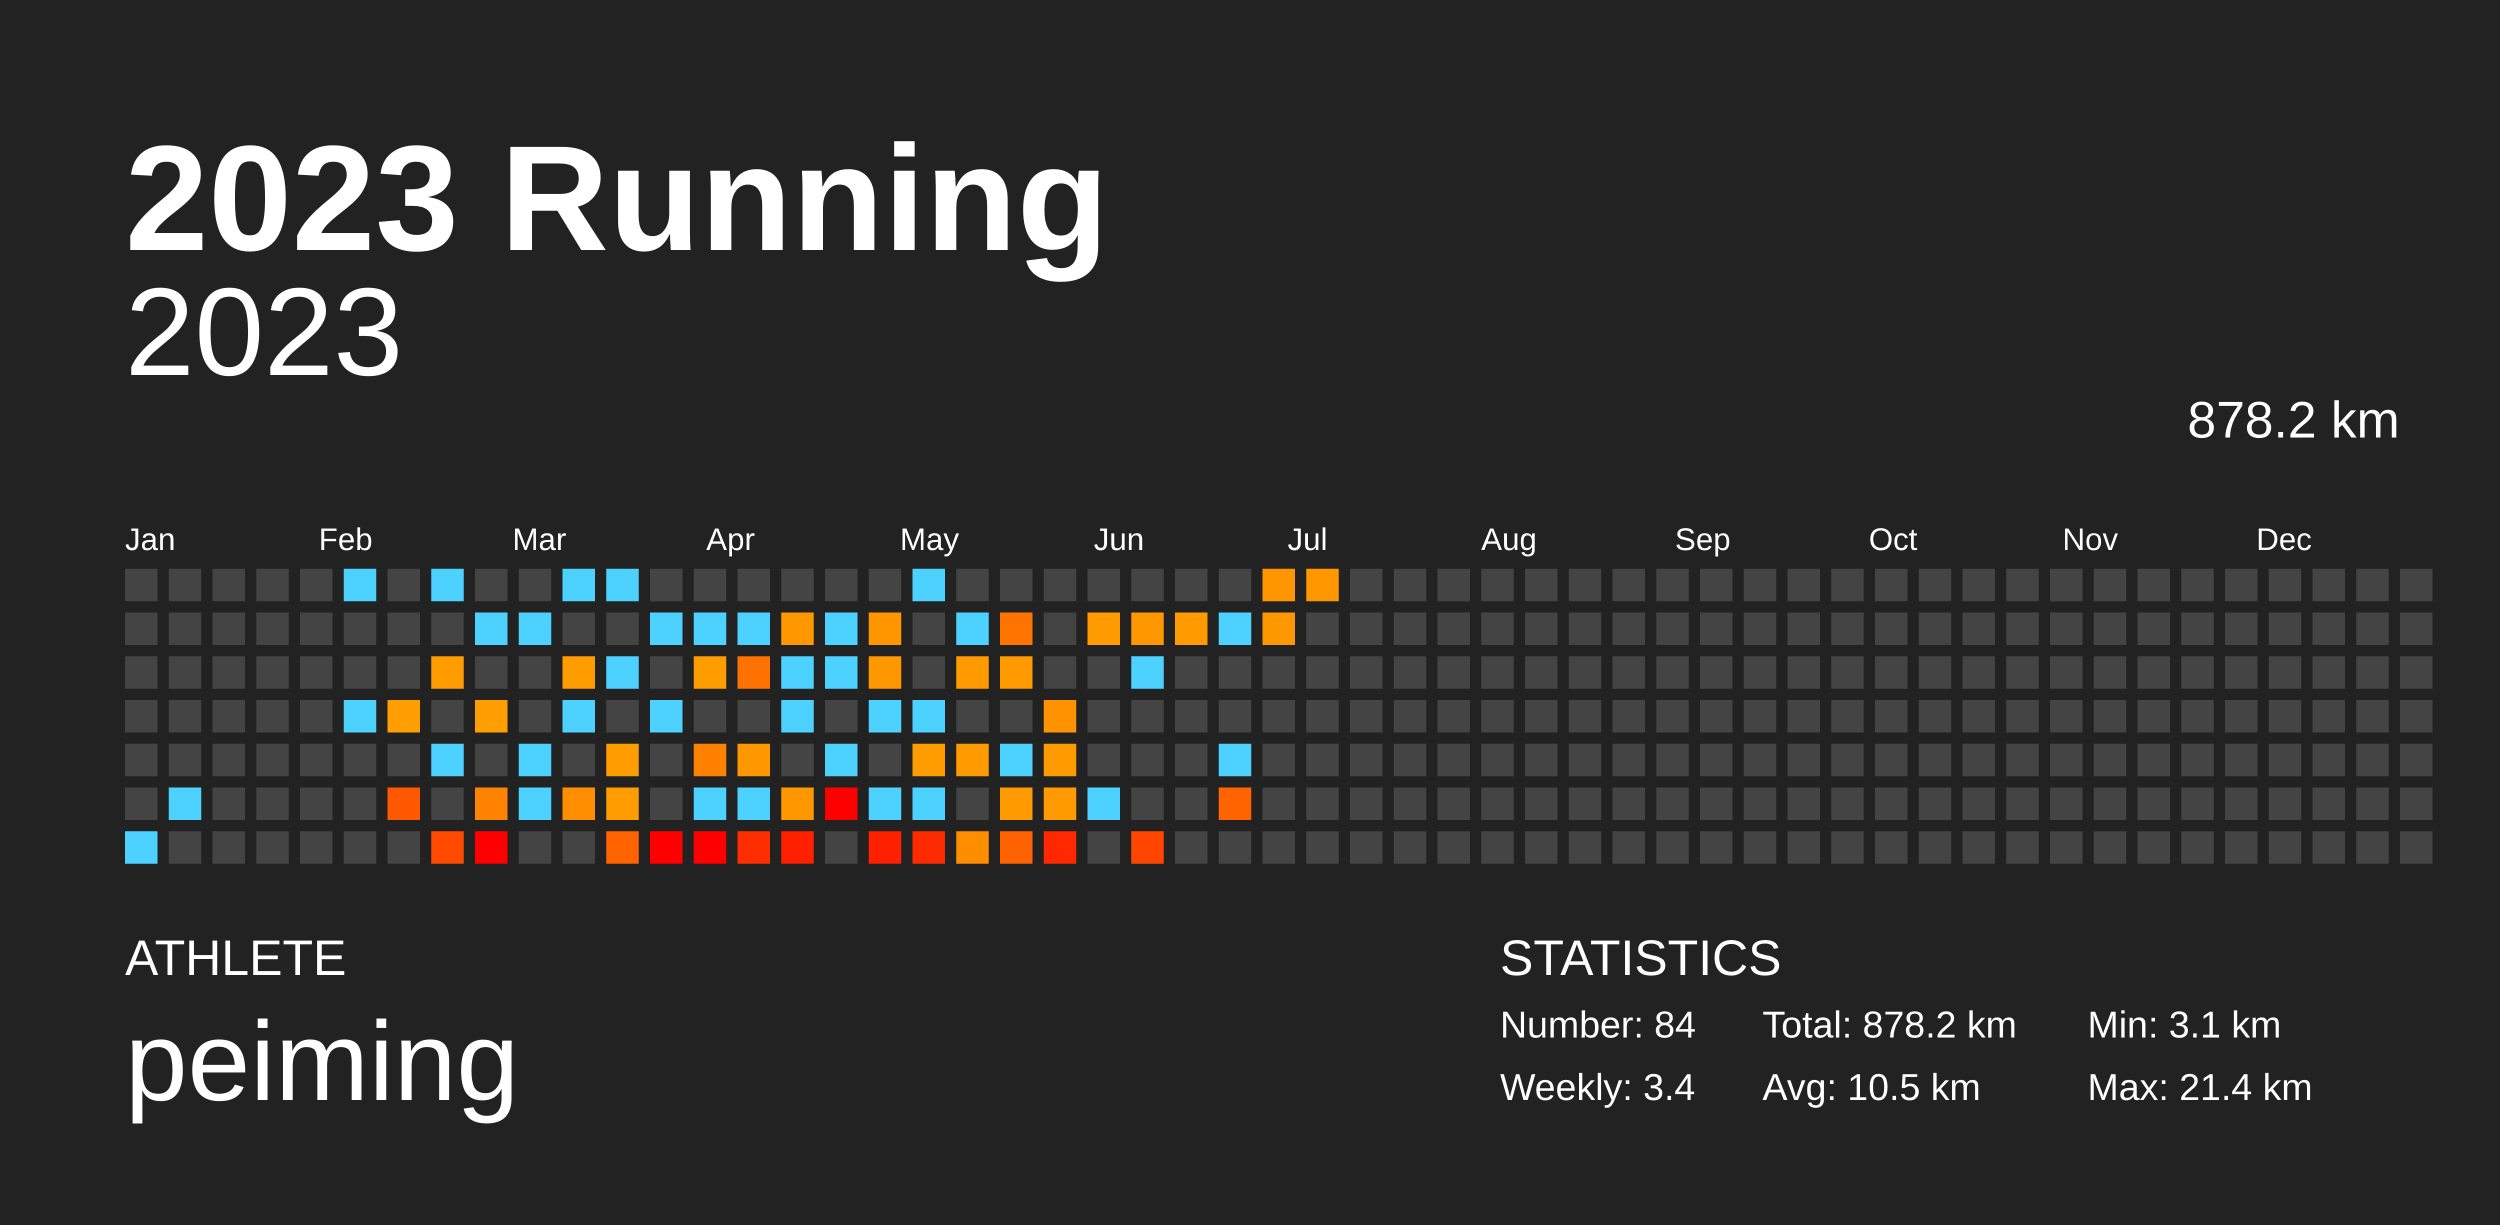
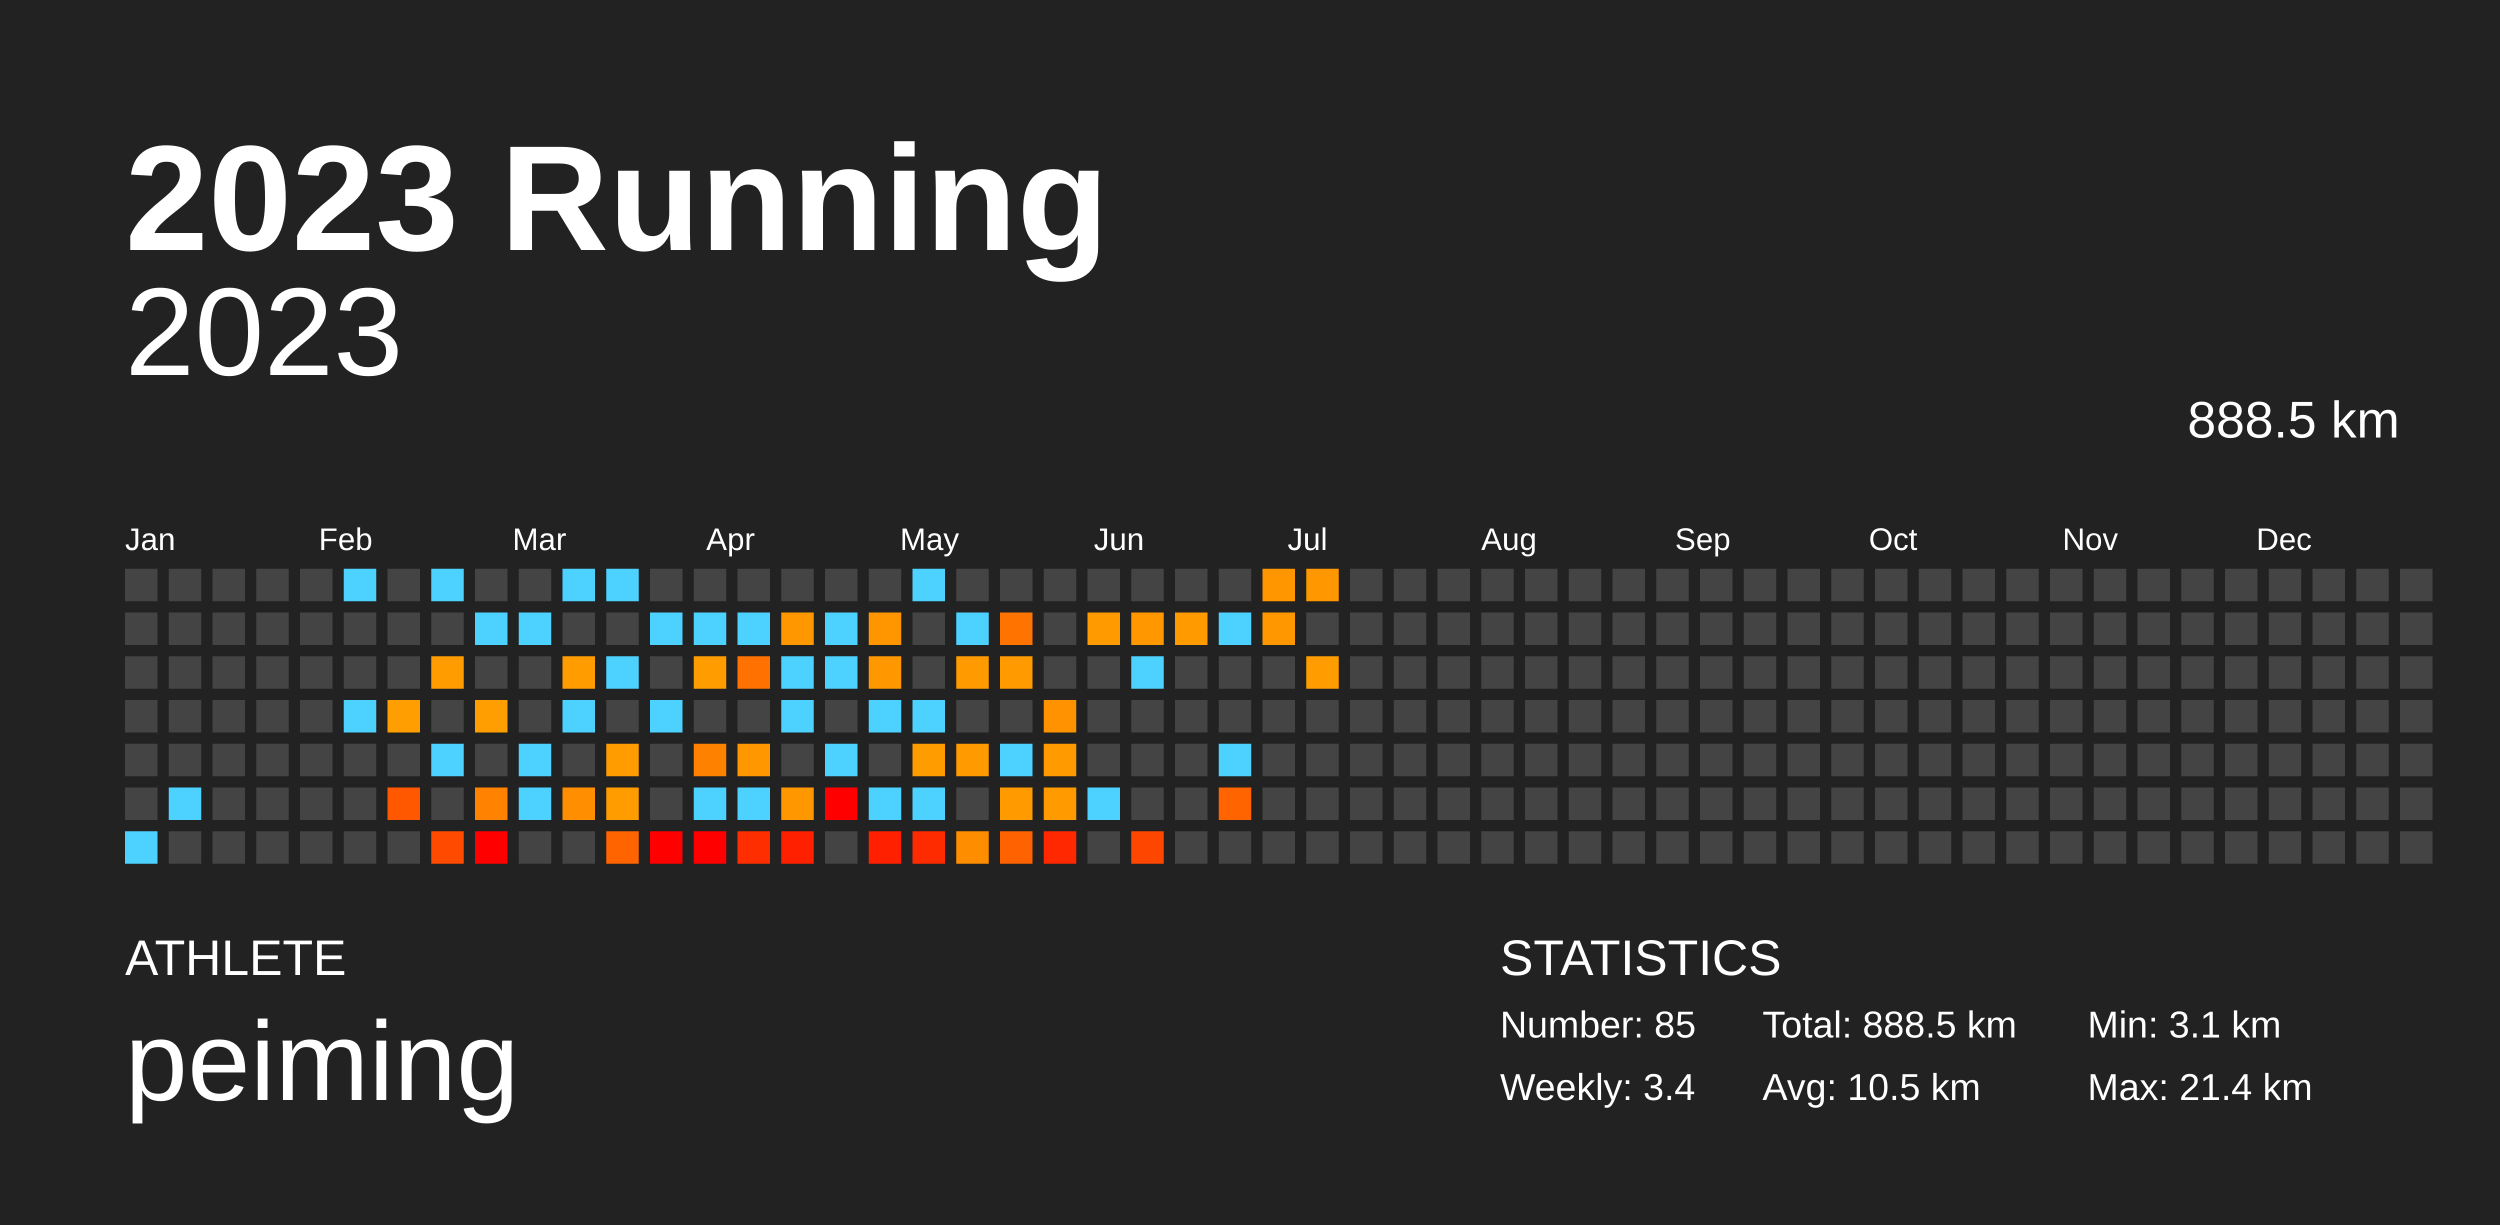
<svg xmlns="http://www.w3.org/2000/svg" baseProfile="full" height="98mm" version="1.1" viewBox="0,0,200,98" width="200mm">
  <defs />
  <rect fill="#222222" height="98" width="200" x="0" y="0" />
  <text fill="#FFFFFF" style="font-size:12px; font-family:Arial; font-weight:bold;" x="10" y="20">2023 Running</text>
  <text fill="#FFFFFF" style="font-size:4px; font-family:Arial" x="10" y="78">ATHLETE</text>
  <text fill="#FFFFFF" style="font-size:9px; font-family:Arial" x="10" y="88">peiming</text>
  <text fill="#FFFFFF" style="font-size:4px; font-family:Arial" x="120" y="78">STATISTICS</text>
-   <text fill="#FFFFFF" style="font-size:3px; font-family:Arial" x="120" y="83">Number: 84</text>
+   <text fill="#FFFFFF" style="font-size:3px; font-family:Arial" x="120" y="83">Number: 85</text>
  <text fill="#FFFFFF" style="font-size:3px; font-family:Arial" x="120" y="88">Weekly: 3.4</text>
-   <text fill="#FFFFFF" style="font-size:3px; font-family:Arial" x="141" y="83">Total: 878.2 km</text>
+   <text fill="#FFFFFF" style="font-size:3px; font-family:Arial" x="141" y="83">Total: 888.5 km</text>
  <text fill="#FFFFFF" style="font-size:3px; font-family:Arial" x="141" y="88">Avg: 10.5 km</text>
  <text fill="#FFFFFF" style="font-size:3px; font-family:Arial" x="167" y="83">Min: 3.1 km</text>
  <text fill="#FFFFFF" style="font-size:3px; font-family:Arial" x="167" y="88">Max: 21.4 km</text>
  <text alignment-baseline="hanging" fill="#FFFFFF" style="font-size:10.0px; font-family:Arial;" x="10" y="30">2023</text>
-   <text alignment-baseline="hanging" fill="#FFFFFF" style="font-size:4.125px; font-family:Arial;" x="175" y="35">878.2 km</text>
+   <text alignment-baseline="hanging" fill="#FFFFFF" style="font-size:4.125px; font-family:Arial;" x="175" y="35">888.5 km</text>
  <text fill="#FFFFFF" style="font-size:2.5px; font-family:Arial" x="10.0" y="44">Jan</text>
  <text fill="#FFFFFF" style="font-size:2.5px; font-family:Arial" x="25.5" y="44">Feb</text>
  <text fill="#FFFFFF" style="font-size:2.5px; font-family:Arial" x="41.0" y="44">Mar</text>
  <text fill="#FFFFFF" style="font-size:2.5px; font-family:Arial" x="56.5" y="44">Apr</text>
  <text fill="#FFFFFF" style="font-size:2.5px; font-family:Arial" x="72.0" y="44">May</text>
  <text fill="#FFFFFF" style="font-size:2.5px; font-family:Arial" x="87.5" y="44">Jun</text>
  <text fill="#FFFFFF" style="font-size:2.5px; font-family:Arial" x="103.0" y="44">Jul</text>
  <text fill="#FFFFFF" style="font-size:2.5px; font-family:Arial" x="118.5" y="44">Aug</text>
  <text fill="#FFFFFF" style="font-size:2.5px; font-family:Arial" x="134.0" y="44">Sep</text>
  <text fill="#FFFFFF" style="font-size:2.5px; font-family:Arial" x="149.5" y="44">Oct</text>
  <text fill="#FFFFFF" style="font-size:2.5px; font-family:Arial" x="165.0" y="44">Nov</text>
  <text fill="#FFFFFF" style="font-size:2.5px; font-family:Arial" x="180.5" y="44">Dec</text>
  <rect fill="#444444" height="2.6" width="2.6" x="10.0" y="45.5" />
  <rect fill="#444444" height="2.6" width="2.6" x="10.0" y="49.0" />
  <rect fill="#444444" height="2.6" width="2.6" x="10.0" y="52.5" />
  <rect fill="#444444" height="2.6" width="2.6" x="10.0" y="56.0" />
  <rect fill="#444444" height="2.6" width="2.6" x="10.0" y="59.5" />
  <rect fill="#444444" height="2.6" width="2.6" x="10.0" y="63.0" />
  <rect fill="#4dd2ff" height="2.6" width="2.6" x="10.0" y="66.5" />
  <rect fill="#444444" height="2.6" width="2.6" x="13.5" y="45.5" />
  <rect fill="#444444" height="2.6" width="2.6" x="13.5" y="49.0" />
  <rect fill="#444444" height="2.6" width="2.6" x="13.5" y="52.5" />
  <rect fill="#444444" height="2.6" width="2.6" x="13.5" y="56.0" />
  <rect fill="#444444" height="2.6" width="2.6" x="13.5" y="59.5" />
  <rect fill="#4dd2ff" height="2.6" width="2.6" x="13.5" y="63.0" />
  <rect fill="#444444" height="2.6" width="2.6" x="13.5" y="66.5" />
  <rect fill="#444444" height="2.6" width="2.6" x="17.0" y="45.5" />
  <rect fill="#444444" height="2.6" width="2.6" x="17.0" y="49.0" />
  <rect fill="#444444" height="2.6" width="2.6" x="17.0" y="52.5" />
  <rect fill="#444444" height="2.6" width="2.6" x="17.0" y="56.0" />
  <rect fill="#444444" height="2.6" width="2.6" x="17.0" y="59.5" />
  <rect fill="#444444" height="2.6" width="2.6" x="17.0" y="63.0" />
  <rect fill="#444444" height="2.6" width="2.6" x="17.0" y="66.5" />
  <rect fill="#444444" height="2.6" width="2.6" x="20.5" y="45.5" />
  <rect fill="#444444" height="2.6" width="2.6" x="20.5" y="49.0" />
  <rect fill="#444444" height="2.6" width="2.6" x="20.5" y="52.5" />
  <rect fill="#444444" height="2.6" width="2.6" x="20.5" y="56.0" />
  <rect fill="#444444" height="2.6" width="2.6" x="20.5" y="59.5" />
  <rect fill="#444444" height="2.6" width="2.6" x="20.5" y="63.0" />
  <rect fill="#444444" height="2.6" width="2.6" x="20.5" y="66.5" />
  <rect fill="#444444" height="2.6" width="2.6" x="24.0" y="45.5" />
  <rect fill="#444444" height="2.6" width="2.6" x="24.0" y="49.0" />
  <rect fill="#444444" height="2.6" width="2.6" x="24.0" y="52.5" />
  <rect fill="#444444" height="2.6" width="2.6" x="24.0" y="56.0" />
  <rect fill="#444444" height="2.6" width="2.6" x="24.0" y="59.5" />
  <rect fill="#444444" height="2.6" width="2.6" x="24.0" y="63.0" />
  <rect fill="#444444" height="2.6" width="2.6" x="24.0" y="66.5" />
  <rect fill="#4dd2ff" height="2.6" width="2.6" x="27.5" y="45.5" />
  <rect fill="#444444" height="2.6" width="2.6" x="27.5" y="49.0" />
  <rect fill="#444444" height="2.6" width="2.6" x="27.5" y="52.5" />
  <rect fill="#4dd2ff" height="2.6" width="2.6" x="27.5" y="56.0" />
  <rect fill="#444444" height="2.6" width="2.6" x="27.5" y="59.5" />
  <rect fill="#444444" height="2.6" width="2.6" x="27.5" y="63.0" />
  <rect fill="#444444" height="2.6" width="2.6" x="27.5" y="66.5" />
  <rect fill="#444444" height="2.6" width="2.6" x="31.0" y="45.5" />
  <rect fill="#444444" height="2.6" width="2.6" x="31.0" y="49.0" />
  <rect fill="#444444" height="2.6" width="2.6" x="31.0" y="52.5" />
  <rect fill="#ff9e00" height="2.6" width="2.6" x="31.0" y="56.0" />
  <rect fill="#444444" height="2.6" width="2.6" x="31.0" y="59.5" />
  <rect fill="#ff5800" height="2.6" width="2.6" x="31.0" y="63.0" />
  <rect fill="#444444" height="2.6" width="2.6" x="31.0" y="66.5" />
  <rect fill="#4dd2ff" height="2.6" width="2.6" x="34.5" y="45.5" />
  <rect fill="#444444" height="2.6" width="2.6" x="34.5" y="49.0" />
  <rect fill="#ff9c00" height="2.6" width="2.6" x="34.5" y="52.5" />
  <rect fill="#444444" height="2.6" width="2.6" x="34.5" y="56.0" />
  <rect fill="#4dd2ff" height="2.6" width="2.6" x="34.5" y="59.5" />
  <rect fill="#444444" height="2.6" width="2.6" x="34.5" y="63.0" />
  <rect fill="#ff4a00" height="2.6" width="2.6" x="34.5" y="66.5" />
  <rect fill="#444444" height="2.6" width="2.6" x="38.0" y="45.5" />
  <rect fill="#4dd2ff" height="2.6" width="2.6" x="38.0" y="49.0" />
  <rect fill="#444444" height="2.6" width="2.6" x="38.0" y="52.5" />
  <rect fill="#ff9e00" height="2.6" width="2.6" x="38.0" y="56.0" />
  <rect fill="#444444" height="2.6" width="2.6" x="38.0" y="59.5" />
  <rect fill="#ff8200" height="2.6" width="2.6" x="38.0" y="63.0" />
  <rect fill="red" height="2.6" width="2.6" x="38.0" y="66.5" />
  <rect fill="#444444" height="2.6" width="2.6" x="41.5" y="45.5" />
  <rect fill="#4dd2ff" height="2.6" width="2.6" x="41.5" y="49.0" />
  <rect fill="#444444" height="2.6" width="2.6" x="41.5" y="52.5" />
  <rect fill="#444444" height="2.6" width="2.6" x="41.5" y="56.0" />
  <rect fill="#4dd2ff" height="2.6" width="2.6" x="41.5" y="59.5" />
  <rect fill="#4dd2ff" height="2.6" width="2.6" x="41.5" y="63.0" />
  <rect fill="#444444" height="2.6" width="2.6" x="41.5" y="66.5" />
  <rect fill="#4dd2ff" height="2.6" width="2.6" x="45.0" y="45.5" />
  <rect fill="#444444" height="2.6" width="2.6" x="45.0" y="49.0" />
  <rect fill="#ff9d00" height="2.6" width="2.6" x="45.0" y="52.5" />
  <rect fill="#4dd2ff" height="2.6" width="2.6" x="45.0" y="56.0" />
  <rect fill="#444444" height="2.6" width="2.6" x="45.0" y="59.5" />
  <rect fill="#ff8f00" height="2.6" width="2.6" x="45.0" y="63.0" />
  <rect fill="#444444" height="2.6" width="2.6" x="45.0" y="66.5" />
  <rect fill="#4dd2ff" height="2.6" width="2.6" x="48.5" y="45.5" />
  <rect fill="#444444" height="2.6" width="2.6" x="48.5" y="49.0" />
  <rect fill="#4dd2ff" height="2.6" width="2.6" x="48.5" y="52.5" />
  <rect fill="#444444" height="2.6" width="2.6" x="48.5" y="56.0" />
  <rect fill="#ff9d00" height="2.6" width="2.6" x="48.5" y="59.5" />
  <rect fill="#ff9d00" height="2.6" width="2.6" x="48.5" y="63.0" />
  <rect fill="#ff6400" height="2.6" width="2.6" x="48.5" y="66.5" />
  <rect fill="#444444" height="2.6" width="2.6" x="52.0" y="45.5" />
  <rect fill="#4dd2ff" height="2.6" width="2.6" x="52.0" y="49.0" />
  <rect fill="#444444" height="2.6" width="2.6" x="52.0" y="52.5" />
  <rect fill="#4dd2ff" height="2.6" width="2.6" x="52.0" y="56.0" />
  <rect fill="#444444" height="2.6" width="2.6" x="52.0" y="59.5" />
  <rect fill="#444444" height="2.6" width="2.6" x="52.0" y="63.0" />
  <rect fill="red" height="2.6" width="2.6" x="52.0" y="66.5" />
  <rect fill="#444444" height="2.6" width="2.6" x="55.5" y="45.5" />
  <rect fill="#4dd2ff" height="2.6" width="2.6" x="55.5" y="49.0" />
  <rect fill="#ff9d00" height="2.6" width="2.6" x="55.5" y="52.5" />
  <rect fill="#444444" height="2.6" width="2.6" x="55.5" y="56.0" />
  <rect fill="#ff8100" height="2.6" width="2.6" x="55.5" y="59.5" />
  <rect fill="#4dd2ff" height="2.6" width="2.6" x="55.5" y="63.0" />
  <rect fill="red" height="2.6" width="2.6" x="55.5" y="66.5" />
  <rect fill="#444444" height="2.6" width="2.6" x="59.0" y="45.5" />
  <rect fill="#4dd2ff" height="2.6" width="2.6" x="59.0" y="49.0" />
  <rect fill="#ff7100" height="2.6" width="2.6" x="59.0" y="52.5" />
  <rect fill="#444444" height="2.6" width="2.6" x="59.0" y="56.0" />
  <rect fill="#ff9700" height="2.6" width="2.6" x="59.0" y="59.5" />
  <rect fill="#4dd2ff" height="2.6" width="2.6" x="59.0" y="63.0" />
  <rect fill="#ff2e00" height="2.6" width="2.6" x="59.0" y="66.5" />
  <rect fill="#444444" height="2.6" width="2.6" x="62.5" y="45.5" />
  <rect fill="#ff9700" height="2.6" width="2.6" x="62.5" y="49.0" />
  <rect fill="#4dd2ff" height="2.6" width="2.6" x="62.5" y="52.5" />
  <rect fill="#4dd2ff" height="2.6" width="2.6" x="62.5" y="56.0" />
  <rect fill="#444444" height="2.6" width="2.6" x="62.5" y="59.5" />
  <rect fill="#ff9800" height="2.6" width="2.6" x="62.5" y="63.0" />
  <rect fill="#ff2000" height="2.6" width="2.6" x="62.5" y="66.5" />
  <rect fill="#444444" height="2.6" width="2.6" x="66.0" y="45.5" />
  <rect fill="#4dd2ff" height="2.6" width="2.6" x="66.0" y="49.0" />
  <rect fill="#4dd2ff" height="2.6" width="2.6" x="66.0" y="52.5" />
  <rect fill="#444444" height="2.6" width="2.6" x="66.0" y="56.0" />
  <rect fill="#4dd2ff" height="2.6" width="2.6" x="66.0" y="59.5" />
  <rect fill="red" height="2.6" width="2.6" x="66.0" y="63.0" />
  <rect fill="#444444" height="2.6" width="2.6" x="66.0" y="66.5" />
  <rect fill="#444444" height="2.6" width="2.6" x="69.5" y="45.5" />
  <rect fill="#ff9600" height="2.6" width="2.6" x="69.5" y="49.0" />
  <rect fill="#ff9800" height="2.6" width="2.6" x="69.5" y="52.5" />
  <rect fill="#4dd2ff" height="2.6" width="2.6" x="69.5" y="56.0" />
  <rect fill="#444444" height="2.6" width="2.6" x="69.5" y="59.5" />
  <rect fill="#4dd2ff" height="2.6" width="2.6" x="69.5" y="63.0" />
  <rect fill="#ff2000" height="2.6" width="2.6" x="69.5" y="66.5" />
  <rect fill="#4dd2ff" height="2.6" width="2.6" x="73.0" y="45.5" />
  <rect fill="#444444" height="2.6" width="2.6" x="73.0" y="49.0" />
  <rect fill="#444444" height="2.6" width="2.6" x="73.0" y="52.5" />
  <rect fill="#4dd2ff" height="2.6" width="2.6" x="73.0" y="56.0" />
  <rect fill="#ff9c00" height="2.6" width="2.6" x="73.0" y="59.5" />
  <rect fill="#4dd2ff" height="2.6" width="2.6" x="73.0" y="63.0" />
  <rect fill="#ff2b00" height="2.6" width="2.6" x="73.0" y="66.5" />
  <rect fill="#444444" height="2.6" width="2.6" x="76.5" y="45.5" />
  <rect fill="#4dd2ff" height="2.6" width="2.6" x="76.5" y="49.0" />
  <rect fill="#ff9b00" height="2.6" width="2.6" x="76.5" y="52.5" />
  <rect fill="#444444" height="2.6" width="2.6" x="76.5" y="56.0" />
  <rect fill="#ff9a00" height="2.6" width="2.6" x="76.5" y="59.5" />
  <rect fill="#444444" height="2.6" width="2.6" x="76.5" y="63.0" />
  <rect fill="#ff8d00" height="2.6" width="2.6" x="76.5" y="66.5" />
  <rect fill="#444444" height="2.6" width="2.6" x="80.0" y="45.5" />
  <rect fill="#ff7300" height="2.6" width="2.6" x="80.0" y="49.0" />
  <rect fill="#ff9a00" height="2.6" width="2.6" x="80.0" y="52.5" />
  <rect fill="#444444" height="2.6" width="2.6" x="80.0" y="56.0" />
  <rect fill="#4dd2ff" height="2.6" width="2.6" x="80.0" y="59.5" />
  <rect fill="#ff9a00" height="2.6" width="2.6" x="80.0" y="63.0" />
  <rect fill="#ff6200" height="2.6" width="2.6" x="80.0" y="66.5" />
  <rect fill="#444444" height="2.6" width="2.6" x="83.5" y="45.5" />
  <rect fill="#444444" height="2.6" width="2.6" x="83.5" y="49.0" />
  <rect fill="#444444" height="2.6" width="2.6" x="83.5" y="52.5" />
  <rect fill="#ff9200" height="2.6" width="2.6" x="83.5" y="56.0" />
  <rect fill="#ff9b00" height="2.6" width="2.6" x="83.5" y="59.5" />
  <rect fill="#ff9a00" height="2.6" width="2.6" x="83.5" y="63.0" />
  <rect fill="#ff2800" height="2.6" width="2.6" x="83.5" y="66.5" />
  <rect fill="#444444" height="2.6" width="2.6" x="87.0" y="45.5" />
  <rect fill="#ff9a00" height="2.6" width="2.6" x="87.0" y="49.0" />
  <rect fill="#444444" height="2.6" width="2.6" x="87.0" y="52.5" />
  <rect fill="#444444" height="2.6" width="2.6" x="87.0" y="56.0" />
  <rect fill="#444444" height="2.6" width="2.6" x="87.0" y="59.5" />
  <rect fill="#4dd2ff" height="2.6" width="2.6" x="87.0" y="63.0" />
  <rect fill="#444444" height="2.6" width="2.6" x="87.0" y="66.5" />
  <rect fill="#444444" height="2.6" width="2.6" x="90.5" y="45.5" />
  <rect fill="#ff9800" height="2.6" width="2.6" x="90.5" y="49.0" />
  <rect fill="#4dd2ff" height="2.6" width="2.6" x="90.5" y="52.5" />
  <rect fill="#444444" height="2.6" width="2.6" x="90.5" y="56.0" />
  <rect fill="#444444" height="2.6" width="2.6" x="90.5" y="59.5" />
  <rect fill="#444444" height="2.6" width="2.6" x="90.5" y="63.0" />
  <rect fill="#ff4600" height="2.6" width="2.6" x="90.5" y="66.5" />
  <rect fill="#444444" height="2.6" width="2.6" x="94.0" y="45.5" />
  <rect fill="#ff9a00" height="2.6" width="2.6" x="94.0" y="49.0" />
  <rect fill="#444444" height="2.6" width="2.6" x="94.0" y="52.5" />
  <rect fill="#444444" height="2.6" width="2.6" x="94.0" y="56.0" />
  <rect fill="#444444" height="2.6" width="2.6" x="94.0" y="59.5" />
  <rect fill="#444444" height="2.6" width="2.6" x="94.0" y="63.0" />
  <rect fill="#444444" height="2.6" width="2.6" x="94.0" y="66.5" />
  <rect fill="#444444" height="2.6" width="2.6" x="97.5" y="45.5" />
  <rect fill="#4dd2ff" height="2.6" width="2.6" x="97.5" y="49.0" />
  <rect fill="#444444" height="2.6" width="2.6" x="97.5" y="52.5" />
  <rect fill="#444444" height="2.6" width="2.6" x="97.5" y="56.0" />
  <rect fill="#4dd2ff" height="2.6" width="2.6" x="97.5" y="59.5" />
  <rect fill="#ff6400" height="2.6" width="2.6" x="97.5" y="63.0" />
  <rect fill="#444444" height="2.6" width="2.6" x="97.5" y="66.5" />
  <rect fill="#ff9600" height="2.6" width="2.6" x="101.0" y="45.5" />
  <rect fill="#ff9800" height="2.6" width="2.6" x="101.0" y="49.0" />
  <rect fill="#444444" height="2.6" width="2.6" x="101.0" y="52.5" />
  <rect fill="#444444" height="2.6" width="2.6" x="101.0" y="56.0" />
  <rect fill="#444444" height="2.6" width="2.6" x="101.0" y="59.5" />
  <rect fill="#444444" height="2.6" width="2.6" x="101.0" y="63.0" />
  <rect fill="#444444" height="2.6" width="2.6" x="101.0" y="66.5" />
  <rect fill="#ff9700" height="2.6" width="2.6" x="104.5" y="45.5" />
  <rect fill="#444444" height="2.6" width="2.6" x="104.5" y="49.0" />
-   <rect fill="#444444" height="2.6" width="2.6" x="104.5" y="52.5" />
+   <rect fill="#ff9c00" height="2.6" width="2.6" x="104.5" y="52.5" />
  <rect fill="#444444" height="2.6" width="2.6" x="104.5" y="56.0" />
  <rect fill="#444444" height="2.6" width="2.6" x="104.5" y="59.5" />
  <rect fill="#444444" height="2.6" width="2.6" x="104.5" y="63.0" />
  <rect fill="#444444" height="2.6" width="2.6" x="104.5" y="66.5" />
  <rect fill="#444444" height="2.6" width="2.6" x="108.0" y="45.5" />
  <rect fill="#444444" height="2.6" width="2.6" x="108.0" y="49.0" />
  <rect fill="#444444" height="2.6" width="2.6" x="108.0" y="52.5" />
  <rect fill="#444444" height="2.6" width="2.6" x="108.0" y="56.0" />
  <rect fill="#444444" height="2.6" width="2.6" x="108.0" y="59.5" />
  <rect fill="#444444" height="2.6" width="2.6" x="108.0" y="63.0" />
  <rect fill="#444444" height="2.6" width="2.6" x="108.0" y="66.5" />
  <rect fill="#444444" height="2.6" width="2.6" x="111.5" y="45.5" />
  <rect fill="#444444" height="2.6" width="2.6" x="111.5" y="49.0" />
  <rect fill="#444444" height="2.6" width="2.6" x="111.5" y="52.5" />
  <rect fill="#444444" height="2.6" width="2.6" x="111.5" y="56.0" />
  <rect fill="#444444" height="2.6" width="2.6" x="111.5" y="59.5" />
  <rect fill="#444444" height="2.6" width="2.6" x="111.5" y="63.0" />
  <rect fill="#444444" height="2.6" width="2.6" x="111.5" y="66.5" />
  <rect fill="#444444" height="2.6" width="2.6" x="115.0" y="45.5" />
  <rect fill="#444444" height="2.6" width="2.6" x="115.0" y="49.0" />
  <rect fill="#444444" height="2.6" width="2.6" x="115.0" y="52.5" />
  <rect fill="#444444" height="2.6" width="2.6" x="115.0" y="56.0" />
  <rect fill="#444444" height="2.6" width="2.6" x="115.0" y="59.5" />
  <rect fill="#444444" height="2.6" width="2.6" x="115.0" y="63.0" />
  <rect fill="#444444" height="2.6" width="2.6" x="115.0" y="66.5" />
  <rect fill="#444444" height="2.6" width="2.6" x="118.5" y="45.5" />
  <rect fill="#444444" height="2.6" width="2.6" x="118.5" y="49.0" />
  <rect fill="#444444" height="2.6" width="2.6" x="118.5" y="52.5" />
  <rect fill="#444444" height="2.6" width="2.6" x="118.5" y="56.0" />
  <rect fill="#444444" height="2.6" width="2.6" x="118.5" y="59.5" />
  <rect fill="#444444" height="2.6" width="2.6" x="118.5" y="63.0" />
  <rect fill="#444444" height="2.6" width="2.6" x="118.5" y="66.5" />
  <rect fill="#444444" height="2.6" width="2.6" x="122.0" y="45.5" />
  <rect fill="#444444" height="2.6" width="2.6" x="122.0" y="49.0" />
  <rect fill="#444444" height="2.6" width="2.6" x="122.0" y="52.5" />
  <rect fill="#444444" height="2.6" width="2.6" x="122.0" y="56.0" />
  <rect fill="#444444" height="2.6" width="2.6" x="122.0" y="59.5" />
  <rect fill="#444444" height="2.6" width="2.6" x="122.0" y="63.0" />
  <rect fill="#444444" height="2.6" width="2.6" x="122.0" y="66.5" />
  <rect fill="#444444" height="2.6" width="2.6" x="125.5" y="45.5" />
  <rect fill="#444444" height="2.6" width="2.6" x="125.5" y="49.0" />
  <rect fill="#444444" height="2.6" width="2.6" x="125.5" y="52.5" />
  <rect fill="#444444" height="2.6" width="2.6" x="125.5" y="56.0" />
  <rect fill="#444444" height="2.6" width="2.6" x="125.5" y="59.5" />
  <rect fill="#444444" height="2.6" width="2.6" x="125.5" y="63.0" />
  <rect fill="#444444" height="2.6" width="2.6" x="125.5" y="66.5" />
  <rect fill="#444444" height="2.6" width="2.6" x="129.0" y="45.5" />
  <rect fill="#444444" height="2.6" width="2.6" x="129.0" y="49.0" />
  <rect fill="#444444" height="2.6" width="2.6" x="129.0" y="52.5" />
  <rect fill="#444444" height="2.6" width="2.6" x="129.0" y="56.0" />
  <rect fill="#444444" height="2.6" width="2.6" x="129.0" y="59.5" />
  <rect fill="#444444" height="2.6" width="2.6" x="129.0" y="63.0" />
  <rect fill="#444444" height="2.6" width="2.6" x="129.0" y="66.5" />
  <rect fill="#444444" height="2.6" width="2.6" x="132.5" y="45.5" />
  <rect fill="#444444" height="2.6" width="2.6" x="132.5" y="49.0" />
  <rect fill="#444444" height="2.6" width="2.6" x="132.5" y="52.5" />
  <rect fill="#444444" height="2.6" width="2.6" x="132.5" y="56.0" />
  <rect fill="#444444" height="2.6" width="2.6" x="132.5" y="59.5" />
  <rect fill="#444444" height="2.6" width="2.6" x="132.5" y="63.0" />
  <rect fill="#444444" height="2.6" width="2.6" x="132.5" y="66.5" />
  <rect fill="#444444" height="2.6" width="2.6" x="136.0" y="45.5" />
  <rect fill="#444444" height="2.6" width="2.6" x="136.0" y="49.0" />
  <rect fill="#444444" height="2.6" width="2.6" x="136.0" y="52.5" />
  <rect fill="#444444" height="2.6" width="2.6" x="136.0" y="56.0" />
  <rect fill="#444444" height="2.6" width="2.6" x="136.0" y="59.5" />
  <rect fill="#444444" height="2.6" width="2.6" x="136.0" y="63.0" />
  <rect fill="#444444" height="2.6" width="2.6" x="136.0" y="66.5" />
  <rect fill="#444444" height="2.6" width="2.6" x="139.5" y="45.5" />
  <rect fill="#444444" height="2.6" width="2.6" x="139.5" y="49.0" />
  <rect fill="#444444" height="2.6" width="2.6" x="139.5" y="52.5" />
  <rect fill="#444444" height="2.6" width="2.6" x="139.5" y="56.0" />
  <rect fill="#444444" height="2.6" width="2.6" x="139.5" y="59.5" />
  <rect fill="#444444" height="2.6" width="2.6" x="139.5" y="63.0" />
  <rect fill="#444444" height="2.6" width="2.6" x="139.5" y="66.5" />
  <rect fill="#444444" height="2.6" width="2.6" x="143.0" y="45.5" />
  <rect fill="#444444" height="2.6" width="2.6" x="143.0" y="49.0" />
  <rect fill="#444444" height="2.6" width="2.6" x="143.0" y="52.5" />
  <rect fill="#444444" height="2.6" width="2.6" x="143.0" y="56.0" />
  <rect fill="#444444" height="2.6" width="2.6" x="143.0" y="59.5" />
  <rect fill="#444444" height="2.6" width="2.6" x="143.0" y="63.0" />
  <rect fill="#444444" height="2.6" width="2.6" x="143.0" y="66.5" />
  <rect fill="#444444" height="2.6" width="2.6" x="146.5" y="45.5" />
  <rect fill="#444444" height="2.6" width="2.6" x="146.5" y="49.0" />
  <rect fill="#444444" height="2.6" width="2.6" x="146.5" y="52.5" />
  <rect fill="#444444" height="2.6" width="2.6" x="146.5" y="56.0" />
  <rect fill="#444444" height="2.6" width="2.6" x="146.5" y="59.5" />
  <rect fill="#444444" height="2.6" width="2.6" x="146.5" y="63.0" />
  <rect fill="#444444" height="2.6" width="2.6" x="146.5" y="66.5" />
  <rect fill="#444444" height="2.6" width="2.6" x="150.0" y="45.5" />
  <rect fill="#444444" height="2.6" width="2.6" x="150.0" y="49.0" />
  <rect fill="#444444" height="2.6" width="2.6" x="150.0" y="52.5" />
  <rect fill="#444444" height="2.6" width="2.6" x="150.0" y="56.0" />
  <rect fill="#444444" height="2.6" width="2.6" x="150.0" y="59.5" />
  <rect fill="#444444" height="2.6" width="2.6" x="150.0" y="63.0" />
  <rect fill="#444444" height="2.6" width="2.6" x="150.0" y="66.5" />
  <rect fill="#444444" height="2.6" width="2.6" x="153.5" y="45.5" />
  <rect fill="#444444" height="2.6" width="2.6" x="153.5" y="49.0" />
  <rect fill="#444444" height="2.6" width="2.6" x="153.5" y="52.5" />
  <rect fill="#444444" height="2.6" width="2.6" x="153.5" y="56.0" />
  <rect fill="#444444" height="2.6" width="2.6" x="153.5" y="59.5" />
  <rect fill="#444444" height="2.6" width="2.6" x="153.5" y="63.0" />
  <rect fill="#444444" height="2.6" width="2.6" x="153.5" y="66.5" />
  <rect fill="#444444" height="2.6" width="2.6" x="157.0" y="45.5" />
  <rect fill="#444444" height="2.6" width="2.6" x="157.0" y="49.0" />
  <rect fill="#444444" height="2.6" width="2.6" x="157.0" y="52.5" />
  <rect fill="#444444" height="2.6" width="2.6" x="157.0" y="56.0" />
  <rect fill="#444444" height="2.6" width="2.6" x="157.0" y="59.5" />
  <rect fill="#444444" height="2.6" width="2.6" x="157.0" y="63.0" />
  <rect fill="#444444" height="2.6" width="2.6" x="157.0" y="66.5" />
  <rect fill="#444444" height="2.6" width="2.6" x="160.5" y="45.5" />
  <rect fill="#444444" height="2.6" width="2.6" x="160.5" y="49.0" />
  <rect fill="#444444" height="2.6" width="2.6" x="160.5" y="52.5" />
  <rect fill="#444444" height="2.6" width="2.6" x="160.5" y="56.0" />
  <rect fill="#444444" height="2.6" width="2.6" x="160.5" y="59.5" />
  <rect fill="#444444" height="2.6" width="2.6" x="160.5" y="63.0" />
  <rect fill="#444444" height="2.6" width="2.6" x="160.5" y="66.5" />
  <rect fill="#444444" height="2.6" width="2.6" x="164.0" y="45.5" />
  <rect fill="#444444" height="2.6" width="2.6" x="164.0" y="49.0" />
  <rect fill="#444444" height="2.6" width="2.6" x="164.0" y="52.5" />
  <rect fill="#444444" height="2.6" width="2.6" x="164.0" y="56.0" />
  <rect fill="#444444" height="2.6" width="2.6" x="164.0" y="59.5" />
  <rect fill="#444444" height="2.6" width="2.6" x="164.0" y="63.0" />
  <rect fill="#444444" height="2.6" width="2.6" x="164.0" y="66.5" />
  <rect fill="#444444" height="2.6" width="2.6" x="167.5" y="45.5" />
  <rect fill="#444444" height="2.6" width="2.6" x="167.5" y="49.0" />
  <rect fill="#444444" height="2.6" width="2.6" x="167.5" y="52.5" />
  <rect fill="#444444" height="2.6" width="2.6" x="167.5" y="56.0" />
  <rect fill="#444444" height="2.6" width="2.6" x="167.5" y="59.5" />
  <rect fill="#444444" height="2.6" width="2.6" x="167.5" y="63.0" />
  <rect fill="#444444" height="2.6" width="2.6" x="167.5" y="66.5" />
  <rect fill="#444444" height="2.6" width="2.6" x="171.0" y="45.5" />
  <rect fill="#444444" height="2.6" width="2.6" x="171.0" y="49.0" />
  <rect fill="#444444" height="2.6" width="2.6" x="171.0" y="52.5" />
  <rect fill="#444444" height="2.6" width="2.6" x="171.0" y="56.0" />
  <rect fill="#444444" height="2.6" width="2.6" x="171.0" y="59.5" />
  <rect fill="#444444" height="2.6" width="2.6" x="171.0" y="63.0" />
  <rect fill="#444444" height="2.6" width="2.6" x="171.0" y="66.5" />
  <rect fill="#444444" height="2.6" width="2.6" x="174.5" y="45.5" />
  <rect fill="#444444" height="2.6" width="2.6" x="174.5" y="49.0" />
  <rect fill="#444444" height="2.6" width="2.6" x="174.5" y="52.5" />
  <rect fill="#444444" height="2.6" width="2.6" x="174.5" y="56.0" />
  <rect fill="#444444" height="2.6" width="2.6" x="174.5" y="59.5" />
  <rect fill="#444444" height="2.6" width="2.6" x="174.5" y="63.0" />
  <rect fill="#444444" height="2.6" width="2.6" x="174.5" y="66.5" />
  <rect fill="#444444" height="2.6" width="2.6" x="178.0" y="45.5" />
  <rect fill="#444444" height="2.6" width="2.6" x="178.0" y="49.0" />
  <rect fill="#444444" height="2.6" width="2.6" x="178.0" y="52.5" />
  <rect fill="#444444" height="2.6" width="2.6" x="178.0" y="56.0" />
  <rect fill="#444444" height="2.6" width="2.6" x="178.0" y="59.5" />
  <rect fill="#444444" height="2.6" width="2.6" x="178.0" y="63.0" />
  <rect fill="#444444" height="2.6" width="2.6" x="178.0" y="66.5" />
  <rect fill="#444444" height="2.6" width="2.6" x="181.5" y="45.5" />
  <rect fill="#444444" height="2.6" width="2.6" x="181.5" y="49.0" />
  <rect fill="#444444" height="2.6" width="2.6" x="181.5" y="52.5" />
  <rect fill="#444444" height="2.6" width="2.6" x="181.5" y="56.0" />
  <rect fill="#444444" height="2.6" width="2.6" x="181.5" y="59.5" />
  <rect fill="#444444" height="2.6" width="2.6" x="181.5" y="63.0" />
  <rect fill="#444444" height="2.6" width="2.6" x="181.5" y="66.5" />
  <rect fill="#444444" height="2.6" width="2.6" x="185.0" y="45.5" />
  <rect fill="#444444" height="2.6" width="2.6" x="185.0" y="49.0" />
  <rect fill="#444444" height="2.6" width="2.6" x="185.0" y="52.5" />
  <rect fill="#444444" height="2.6" width="2.6" x="185.0" y="56.0" />
  <rect fill="#444444" height="2.6" width="2.6" x="185.0" y="59.5" />
  <rect fill="#444444" height="2.6" width="2.6" x="185.0" y="63.0" />
  <rect fill="#444444" height="2.6" width="2.6" x="185.0" y="66.5" />
  <rect fill="#444444" height="2.6" width="2.6" x="188.5" y="45.5" />
  <rect fill="#444444" height="2.6" width="2.6" x="188.5" y="49.0" />
  <rect fill="#444444" height="2.6" width="2.6" x="188.5" y="52.5" />
  <rect fill="#444444" height="2.6" width="2.6" x="188.5" y="56.0" />
  <rect fill="#444444" height="2.6" width="2.6" x="188.5" y="59.5" />
  <rect fill="#444444" height="2.6" width="2.6" x="188.5" y="63.0" />
  <rect fill="#444444" height="2.6" width="2.6" x="188.5" y="66.5" />
  <rect fill="#444444" height="2.6" width="2.6" x="192.0" y="45.5" />
  <rect fill="#444444" height="2.6" width="2.6" x="192.0" y="49.0" />
  <rect fill="#444444" height="2.6" width="2.6" x="192.0" y="52.5" />
  <rect fill="#444444" height="2.6" width="2.6" x="192.0" y="56.0" />
  <rect fill="#444444" height="2.6" width="2.6" x="192.0" y="59.5" />
  <rect fill="#444444" height="2.6" width="2.6" x="192.0" y="63.0" />
  <rect fill="#444444" height="2.6" width="2.6" x="192.0" y="66.5" />
</svg>
